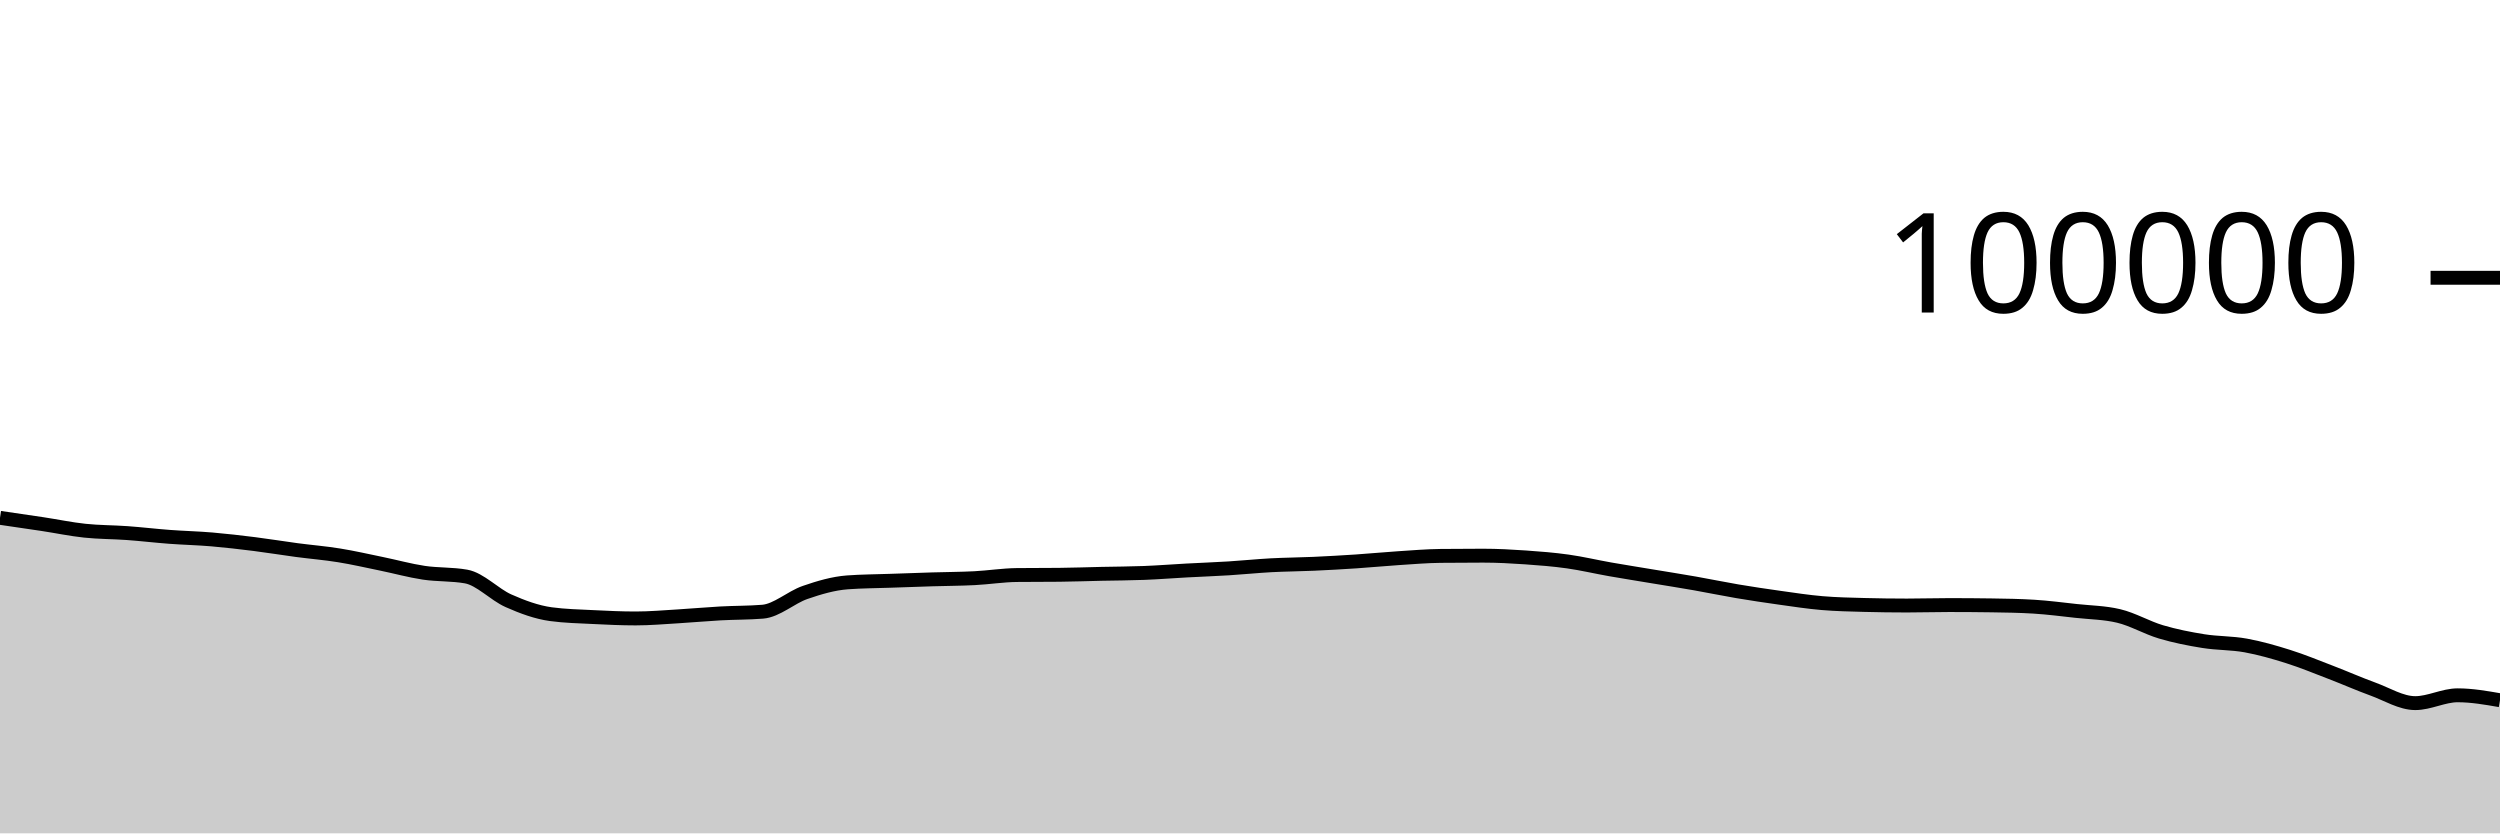
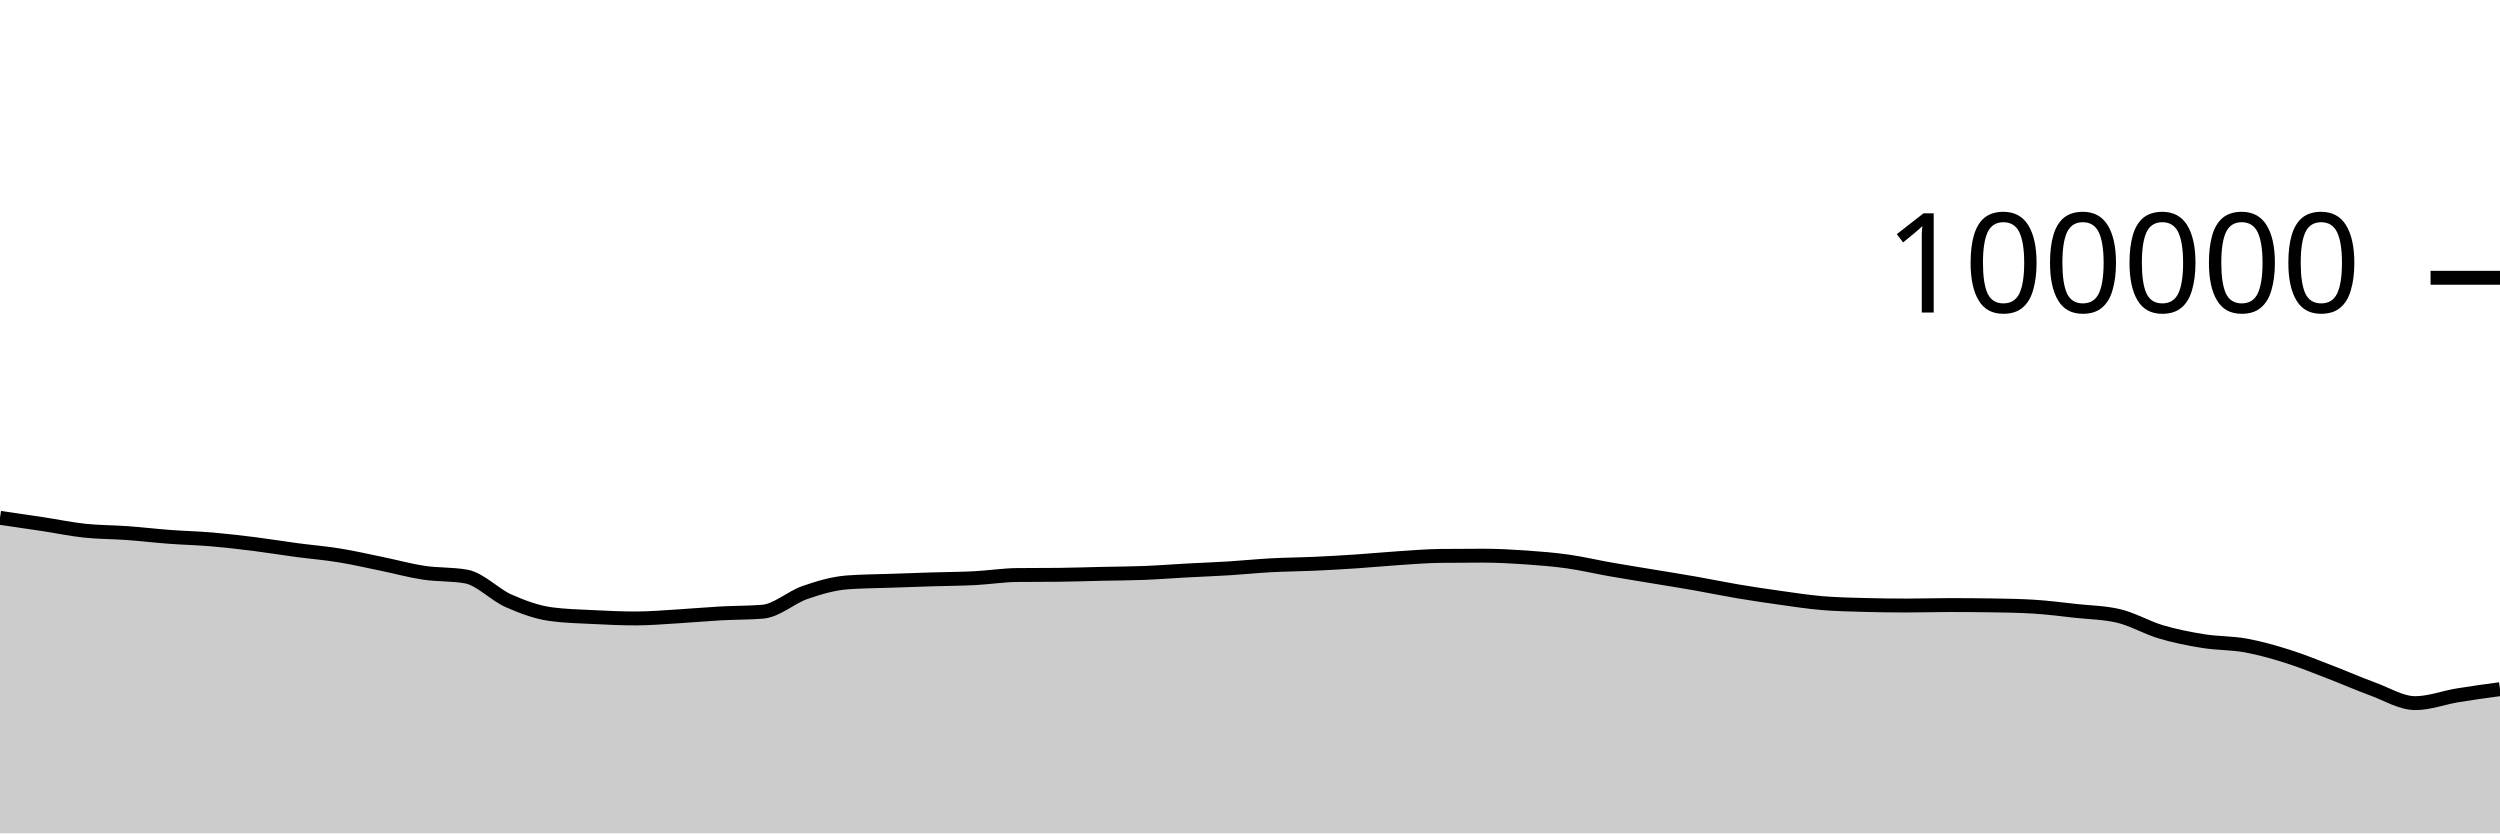
<svg xmlns="http://www.w3.org/2000/svg" viewBox="0 0 180 60">
  <g transform="translate(0,20)">
-     <path class="area" fill="rgba(0, 0, 0, 0.2)" d="M0,17.284C1.017,17.431,2.034,17.578,3.051,17.733C4.068,17.887,5.085,18.102,6.102,18.21C7.119,18.318,8.136,18.309,9.153,18.382C10.169,18.456,11.186,18.577,12.203,18.653C13.22,18.729,14.237,18.752,15.254,18.838C16.271,18.925,17.288,19.044,18.305,19.171C19.322,19.299,20.339,19.468,21.356,19.604C22.373,19.739,23.39,19.82,24.407,19.985C25.424,20.149,26.441,20.383,27.458,20.592C28.475,20.8,29.492,21.084,30.508,21.237C31.525,21.39,32.542,21.328,33.559,21.509C34.576,21.691,35.593,22.803,36.61,23.255C37.627,23.707,38.644,24.08,39.661,24.22C40.678,24.359,41.695,24.377,42.712,24.429C43.729,24.48,44.746,24.528,45.763,24.528C46.78,24.528,47.797,24.438,48.814,24.378C49.831,24.318,50.847,24.222,51.864,24.166C52.881,24.11,53.898,24.125,54.915,24.042C55.932,23.958,56.949,23.009,57.966,22.657C58.983,22.305,60,22.006,61.017,21.93C62.034,21.855,63.051,21.853,64.068,21.817C65.085,21.781,66.102,21.746,67.119,21.714C68.136,21.683,69.153,21.681,70.169,21.629C71.186,21.577,72.203,21.413,73.22,21.402C74.237,21.391,75.254,21.397,76.271,21.386C77.288,21.375,78.305,21.339,79.322,21.316C80.339,21.294,81.356,21.292,82.373,21.252C83.39,21.212,84.407,21.131,85.424,21.076C86.441,21.021,87.458,20.985,88.475,20.922C89.492,20.859,90.508,20.753,91.525,20.698C92.542,20.644,93.559,20.64,94.576,20.594C95.593,20.548,96.61,20.49,97.627,20.423C98.644,20.355,99.661,20.256,100.678,20.189C101.695,20.123,102.712,20.036,103.729,20.025C104.746,20.013,105.763,20.008,106.78,20.008C107.797,20.008,108.814,20.063,109.831,20.133C110.847,20.203,111.864,20.284,112.881,20.427C113.898,20.57,114.915,20.813,115.932,20.992C116.949,21.17,117.966,21.331,118.983,21.5C120,21.669,121.017,21.829,122.034,22.007C123.051,22.186,124.068,22.399,125.085,22.571C126.102,22.742,127.119,22.895,128.136,23.037C129.153,23.179,130.169,23.337,131.186,23.423C132.203,23.51,133.22,23.53,134.237,23.557C135.254,23.584,136.271,23.598,137.288,23.598C138.305,23.598,139.322,23.565,140.339,23.565C141.356,23.565,142.373,23.572,143.39,23.587C144.407,23.602,145.424,23.618,146.441,23.68C147.458,23.743,148.475,23.876,149.492,23.988C150.508,24.099,151.525,24.108,152.542,24.349C153.559,24.59,154.576,25.195,155.593,25.496C156.61,25.798,157.627,25.997,158.644,26.16C159.661,26.323,160.678,26.289,161.695,26.474C162.712,26.659,163.729,26.949,164.746,27.271C165.763,27.592,166.78,28.012,167.797,28.402C168.814,28.792,169.831,29.242,170.847,29.612C171.864,29.982,172.881,30.625,173.898,30.625C174.915,30.625,175.932,30.062,176.949,30.062C177.966,30.062,178.983,30.24,180,30.417L180,40C178.983,40,177.966,40,176.949,40C175.932,40,174.915,40,173.898,40C172.881,40,171.864,40,170.847,40C169.831,40,168.814,40,167.797,40C166.78,40,165.763,40,164.746,40C163.729,40,162.712,40,161.695,40C160.678,40,159.661,40,158.644,40C157.627,40,156.61,40,155.593,40C154.576,40,153.559,40,152.542,40C151.525,40,150.508,40,149.492,40C148.475,40,147.458,40,146.441,40C145.424,40,144.407,40,143.39,40C142.373,40,141.356,40,140.339,40C139.322,40,138.305,40,137.288,40C136.271,40,135.254,40,134.237,40C133.22,40,132.203,40,131.186,40C130.169,40,129.153,40,128.136,40C127.119,40,126.102,40,125.085,40C124.068,40,123.051,40,122.034,40C121.017,40,120,40,118.983,40C117.966,40,116.949,40,115.932,40C114.915,40,113.898,40,112.881,40C111.864,40,110.847,40,109.831,40C108.814,40,107.797,40,106.78,40C105.763,40,104.746,40,103.729,40C102.712,40,101.695,40,100.678,40C99.661,40,98.644,40,97.627,40C96.61,40,95.593,40,94.576,40C93.559,40,92.542,40,91.525,40C90.508,40,89.492,40,88.475,40C87.458,40,86.441,40,85.424,40C84.407,40,83.39,40,82.373,40C81.356,40,80.339,40,79.322,40C78.305,40,77.288,40,76.271,40C75.254,40,74.237,40,73.22,40C72.203,40,71.186,40,70.169,40C69.153,40,68.136,40,67.119,40C66.102,40,65.085,40,64.068,40C63.051,40,62.034,40,61.017,40C60,40,58.983,40,57.966,40C56.949,40,55.932,40,54.915,40C53.898,40,52.881,40,51.864,40C50.847,40,49.831,40,48.814,40C47.797,40,46.78,40,45.763,40C44.746,40,43.729,40,42.712,40C41.695,40,40.678,40,39.661,40C38.644,40,37.627,40,36.61,40C35.593,40,34.576,40,33.559,40C32.542,40,31.525,40,30.508,40C29.492,40,28.475,40,27.458,40C26.441,40,25.424,40,24.407,40C23.39,40,22.373,40,21.356,40C20.339,40,19.322,40,18.305,40C17.288,40,16.271,40,15.254,40C14.237,40,13.22,40,12.203,40C11.186,40,10.169,40,9.153,40C8.136,40,7.119,40,6.102,40C5.085,40,4.068,40,3.051,40C2.034,40,1.017,40,0,40Z" />
-     <path class="line" stroke="black" fill="none" d="M0,17.284C1.017,17.431,2.034,17.578,3.051,17.733C4.068,17.887,5.085,18.102,6.102,18.21C7.119,18.318,8.136,18.309,9.153,18.382C10.169,18.456,11.186,18.577,12.203,18.653C13.22,18.729,14.237,18.752,15.254,18.838C16.271,18.925,17.288,19.044,18.305,19.171C19.322,19.299,20.339,19.468,21.356,19.604C22.373,19.739,23.39,19.82,24.407,19.985C25.424,20.149,26.441,20.383,27.458,20.592C28.475,20.8,29.492,21.084,30.508,21.237C31.525,21.39,32.542,21.328,33.559,21.509C34.576,21.691,35.593,22.803,36.61,23.255C37.627,23.707,38.644,24.08,39.661,24.22C40.678,24.359,41.695,24.377,42.712,24.429C43.729,24.48,44.746,24.528,45.763,24.528C46.78,24.528,47.797,24.438,48.814,24.378C49.831,24.318,50.847,24.222,51.864,24.166C52.881,24.11,53.898,24.125,54.915,24.042C55.932,23.958,56.949,23.009,57.966,22.657C58.983,22.305,60,22.006,61.017,21.93C62.034,21.855,63.051,21.853,64.068,21.817C65.085,21.781,66.102,21.746,67.119,21.714C68.136,21.683,69.153,21.681,70.169,21.629C71.186,21.577,72.203,21.413,73.22,21.402C74.237,21.391,75.254,21.397,76.271,21.386C77.288,21.375,78.305,21.339,79.322,21.316C80.339,21.294,81.356,21.292,82.373,21.252C83.39,21.212,84.407,21.131,85.424,21.076C86.441,21.021,87.458,20.985,88.475,20.922C89.492,20.859,90.508,20.753,91.525,20.698C92.542,20.644,93.559,20.64,94.576,20.594C95.593,20.548,96.61,20.49,97.627,20.423C98.644,20.355,99.661,20.256,100.678,20.189C101.695,20.123,102.712,20.036,103.729,20.025C104.746,20.013,105.763,20.008,106.78,20.008C107.797,20.008,108.814,20.063,109.831,20.133C110.847,20.203,111.864,20.284,112.881,20.427C113.898,20.57,114.915,20.813,115.932,20.992C116.949,21.17,117.966,21.331,118.983,21.5C120,21.669,121.017,21.829,122.034,22.007C123.051,22.186,124.068,22.399,125.085,22.571C126.102,22.742,127.119,22.895,128.136,23.037C129.153,23.179,130.169,23.337,131.186,23.423C132.203,23.51,133.22,23.53,134.237,23.557C135.254,23.584,136.271,23.598,137.288,23.598C138.305,23.598,139.322,23.565,140.339,23.565C141.356,23.565,142.373,23.572,143.39,23.587C144.407,23.602,145.424,23.618,146.441,23.68C147.458,23.743,148.475,23.876,149.492,23.988C150.508,24.099,151.525,24.108,152.542,24.349C153.559,24.59,154.576,25.195,155.593,25.496C156.61,25.798,157.627,25.997,158.644,26.16C159.661,26.323,160.678,26.289,161.695,26.474C162.712,26.659,163.729,26.949,164.746,27.271C165.763,27.592,166.78,28.012,167.797,28.402C168.814,28.792,169.831,29.242,170.847,29.612C171.864,29.982,172.881,30.625,173.898,30.625C174.915,30.625,175.932,30.062,176.949,30.062C177.966,30.062,178.983,30.24,180,30.417" />
+     <path class="area" fill="rgba(0, 0, 0, 0.2)" d="M0,17.284C1.017,17.431,2.034,17.578,3.051,17.733C4.068,17.887,5.085,18.102,6.102,18.21C7.119,18.318,8.136,18.309,9.153,18.382C10.169,18.456,11.186,18.577,12.203,18.653C13.22,18.729,14.237,18.752,15.254,18.838C16.271,18.925,17.288,19.044,18.305,19.171C19.322,19.299,20.339,19.468,21.356,19.604C22.373,19.739,23.39,19.82,24.407,19.985C25.424,20.149,26.441,20.383,27.458,20.592C28.475,20.8,29.492,21.084,30.508,21.237C31.525,21.39,32.542,21.328,33.559,21.509C34.576,21.691,35.593,22.803,36.61,23.255C37.627,23.707,38.644,24.08,39.661,24.22C40.678,24.359,41.695,24.377,42.712,24.429C43.729,24.48,44.746,24.528,45.763,24.528C46.78,24.528,47.797,24.438,48.814,24.378C49.831,24.318,50.847,24.222,51.864,24.166C52.881,24.11,53.898,24.125,54.915,24.042C55.932,23.958,56.949,23.009,57.966,22.657C58.983,22.305,60,22.006,61.017,21.93C62.034,21.855,63.051,21.853,64.068,21.817C65.085,21.781,66.102,21.746,67.119,21.714C68.136,21.683,69.153,21.681,70.169,21.629C71.186,21.577,72.203,21.413,73.22,21.402C74.237,21.391,75.254,21.397,76.271,21.386C77.288,21.375,78.305,21.339,79.322,21.316C80.339,21.294,81.356,21.292,82.373,21.252C83.39,21.212,84.407,21.131,85.424,21.076C86.441,21.021,87.458,20.985,88.475,20.922C89.492,20.859,90.508,20.753,91.525,20.698C92.542,20.644,93.559,20.64,94.576,20.594C95.593,20.548,96.61,20.49,97.627,20.423C98.644,20.355,99.661,20.256,100.678,20.189C101.695,20.123,102.712,20.036,103.729,20.025C104.746,20.013,105.763,20.008,106.78,20.008C107.797,20.008,108.814,20.063,109.831,20.133C110.847,20.203,111.864,20.284,112.881,20.427C113.898,20.57,114.915,20.813,115.932,20.992C116.949,21.17,117.966,21.331,118.983,21.5C120,21.669,121.017,21.829,122.034,22.007C123.051,22.186,124.068,22.399,125.085,22.571C126.102,22.742,127.119,22.895,128.136,23.037C129.153,23.179,130.169,23.337,131.186,23.423C132.203,23.51,133.22,23.53,134.237,23.557C135.254,23.584,136.271,23.598,137.288,23.598C138.305,23.598,139.322,23.565,140.339,23.565C141.356,23.565,142.373,23.572,143.39,23.587C144.407,23.602,145.424,23.618,146.441,23.68C147.458,23.743,148.475,23.876,149.492,23.988C150.508,24.099,151.525,24.108,152.542,24.349C153.559,24.59,154.576,25.195,155.593,25.496C156.61,25.798,157.627,25.997,158.644,26.16C159.661,26.323,160.678,26.289,161.695,26.474C162.712,26.659,163.729,26.949,164.746,27.271C165.763,27.592,166.78,28.012,167.797,28.402C168.814,28.792,169.831,29.242,170.847,29.612C171.864,29.982,172.881,30.625,173.898,30.625C174.915,30.625,175.932,30.23,176.949,30.062C177.966,29.895,178.983,29.757,180,29.62L180,40C178.983,40,177.966,40,176.949,40C175.932,40,174.915,40,173.898,40C172.881,40,171.864,40,170.847,40C169.831,40,168.814,40,167.797,40C166.78,40,165.763,40,164.746,40C163.729,40,162.712,40,161.695,40C160.678,40,159.661,40,158.644,40C157.627,40,156.61,40,155.593,40C154.576,40,153.559,40,152.542,40C151.525,40,150.508,40,149.492,40C148.475,40,147.458,40,146.441,40C145.424,40,144.407,40,143.39,40C142.373,40,141.356,40,140.339,40C139.322,40,138.305,40,137.288,40C136.271,40,135.254,40,134.237,40C133.22,40,132.203,40,131.186,40C130.169,40,129.153,40,128.136,40C127.119,40,126.102,40,125.085,40C124.068,40,123.051,40,122.034,40C121.017,40,120,40,118.983,40C117.966,40,116.949,40,115.932,40C114.915,40,113.898,40,112.881,40C111.864,40,110.847,40,109.831,40C108.814,40,107.797,40,106.78,40C105.763,40,104.746,40,103.729,40C102.712,40,101.695,40,100.678,40C99.661,40,98.644,40,97.627,40C96.61,40,95.593,40,94.576,40C93.559,40,92.542,40,91.525,40C90.508,40,89.492,40,88.475,40C87.458,40,86.441,40,85.424,40C84.407,40,83.39,40,82.373,40C81.356,40,80.339,40,79.322,40C78.305,40,77.288,40,76.271,40C75.254,40,74.237,40,73.22,40C72.203,40,71.186,40,70.169,40C69.153,40,68.136,40,67.119,40C66.102,40,65.085,40,64.068,40C63.051,40,62.034,40,61.017,40C60,40,58.983,40,57.966,40C56.949,40,55.932,40,54.915,40C53.898,40,52.881,40,51.864,40C50.847,40,49.831,40,48.814,40C47.797,40,46.78,40,45.763,40C44.746,40,43.729,40,42.712,40C41.695,40,40.678,40,39.661,40C38.644,40,37.627,40,36.61,40C35.593,40,34.576,40,33.559,40C32.542,40,31.525,40,30.508,40C29.492,40,28.475,40,27.458,40C26.441,40,25.424,40,24.407,40C23.39,40,22.373,40,21.356,40C20.339,40,19.322,40,18.305,40C17.288,40,16.271,40,15.254,40C14.237,40,13.22,40,12.203,40C11.186,40,10.169,40,9.153,40C8.136,40,7.119,40,6.102,40C5.085,40,4.068,40,3.051,40C2.034,40,1.017,40,0,40Z" />
+     <path class="line" stroke="black" fill="none" d="M0,17.284C1.017,17.431,2.034,17.578,3.051,17.733C4.068,17.887,5.085,18.102,6.102,18.21C7.119,18.318,8.136,18.309,9.153,18.382C10.169,18.456,11.186,18.577,12.203,18.653C13.22,18.729,14.237,18.752,15.254,18.838C16.271,18.925,17.288,19.044,18.305,19.171C19.322,19.299,20.339,19.468,21.356,19.604C22.373,19.739,23.39,19.82,24.407,19.985C25.424,20.149,26.441,20.383,27.458,20.592C28.475,20.8,29.492,21.084,30.508,21.237C31.525,21.39,32.542,21.328,33.559,21.509C34.576,21.691,35.593,22.803,36.61,23.255C37.627,23.707,38.644,24.08,39.661,24.22C40.678,24.359,41.695,24.377,42.712,24.429C43.729,24.48,44.746,24.528,45.763,24.528C46.78,24.528,47.797,24.438,48.814,24.378C49.831,24.318,50.847,24.222,51.864,24.166C52.881,24.11,53.898,24.125,54.915,24.042C55.932,23.958,56.949,23.009,57.966,22.657C58.983,22.305,60,22.006,61.017,21.93C62.034,21.855,63.051,21.853,64.068,21.817C65.085,21.781,66.102,21.746,67.119,21.714C68.136,21.683,69.153,21.681,70.169,21.629C71.186,21.577,72.203,21.413,73.22,21.402C74.237,21.391,75.254,21.397,76.271,21.386C77.288,21.375,78.305,21.339,79.322,21.316C80.339,21.294,81.356,21.292,82.373,21.252C83.39,21.212,84.407,21.131,85.424,21.076C86.441,21.021,87.458,20.985,88.475,20.922C89.492,20.859,90.508,20.753,91.525,20.698C92.542,20.644,93.559,20.64,94.576,20.594C95.593,20.548,96.61,20.49,97.627,20.423C98.644,20.355,99.661,20.256,100.678,20.189C101.695,20.123,102.712,20.036,103.729,20.025C104.746,20.013,105.763,20.008,106.78,20.008C107.797,20.008,108.814,20.063,109.831,20.133C110.847,20.203,111.864,20.284,112.881,20.427C113.898,20.57,114.915,20.813,115.932,20.992C116.949,21.17,117.966,21.331,118.983,21.5C120,21.669,121.017,21.829,122.034,22.007C123.051,22.186,124.068,22.399,125.085,22.571C126.102,22.742,127.119,22.895,128.136,23.037C129.153,23.179,130.169,23.337,131.186,23.423C132.203,23.51,133.22,23.53,134.237,23.557C135.254,23.584,136.271,23.598,137.288,23.598C138.305,23.598,139.322,23.565,140.339,23.565C141.356,23.565,142.373,23.572,143.39,23.587C144.407,23.602,145.424,23.618,146.441,23.68C147.458,23.743,148.475,23.876,149.492,23.988C150.508,24.099,151.525,24.108,152.542,24.349C153.559,24.59,154.576,25.195,155.593,25.496C156.61,25.798,157.627,25.997,158.644,26.16C159.661,26.323,160.678,26.289,161.695,26.474C162.712,26.659,163.729,26.949,164.746,27.271C165.763,27.592,166.78,28.012,167.797,28.402C168.814,28.792,169.831,29.242,170.847,29.612C171.864,29.982,172.881,30.625,173.898,30.625C174.915,30.625,175.932,30.23,176.949,30.062C177.966,29.895,178.983,29.757,180,29.62" />
    <path class="axis-ceiling" stroke-width="1" stroke="black" fill="none" d="M175,0L180,0" />
    <text class="axis-ceiling-label" font-family="sans-serif" text-anchor="end" font-size="10px" x="170" y="2.5">100000</text>
  </g>
</svg>
